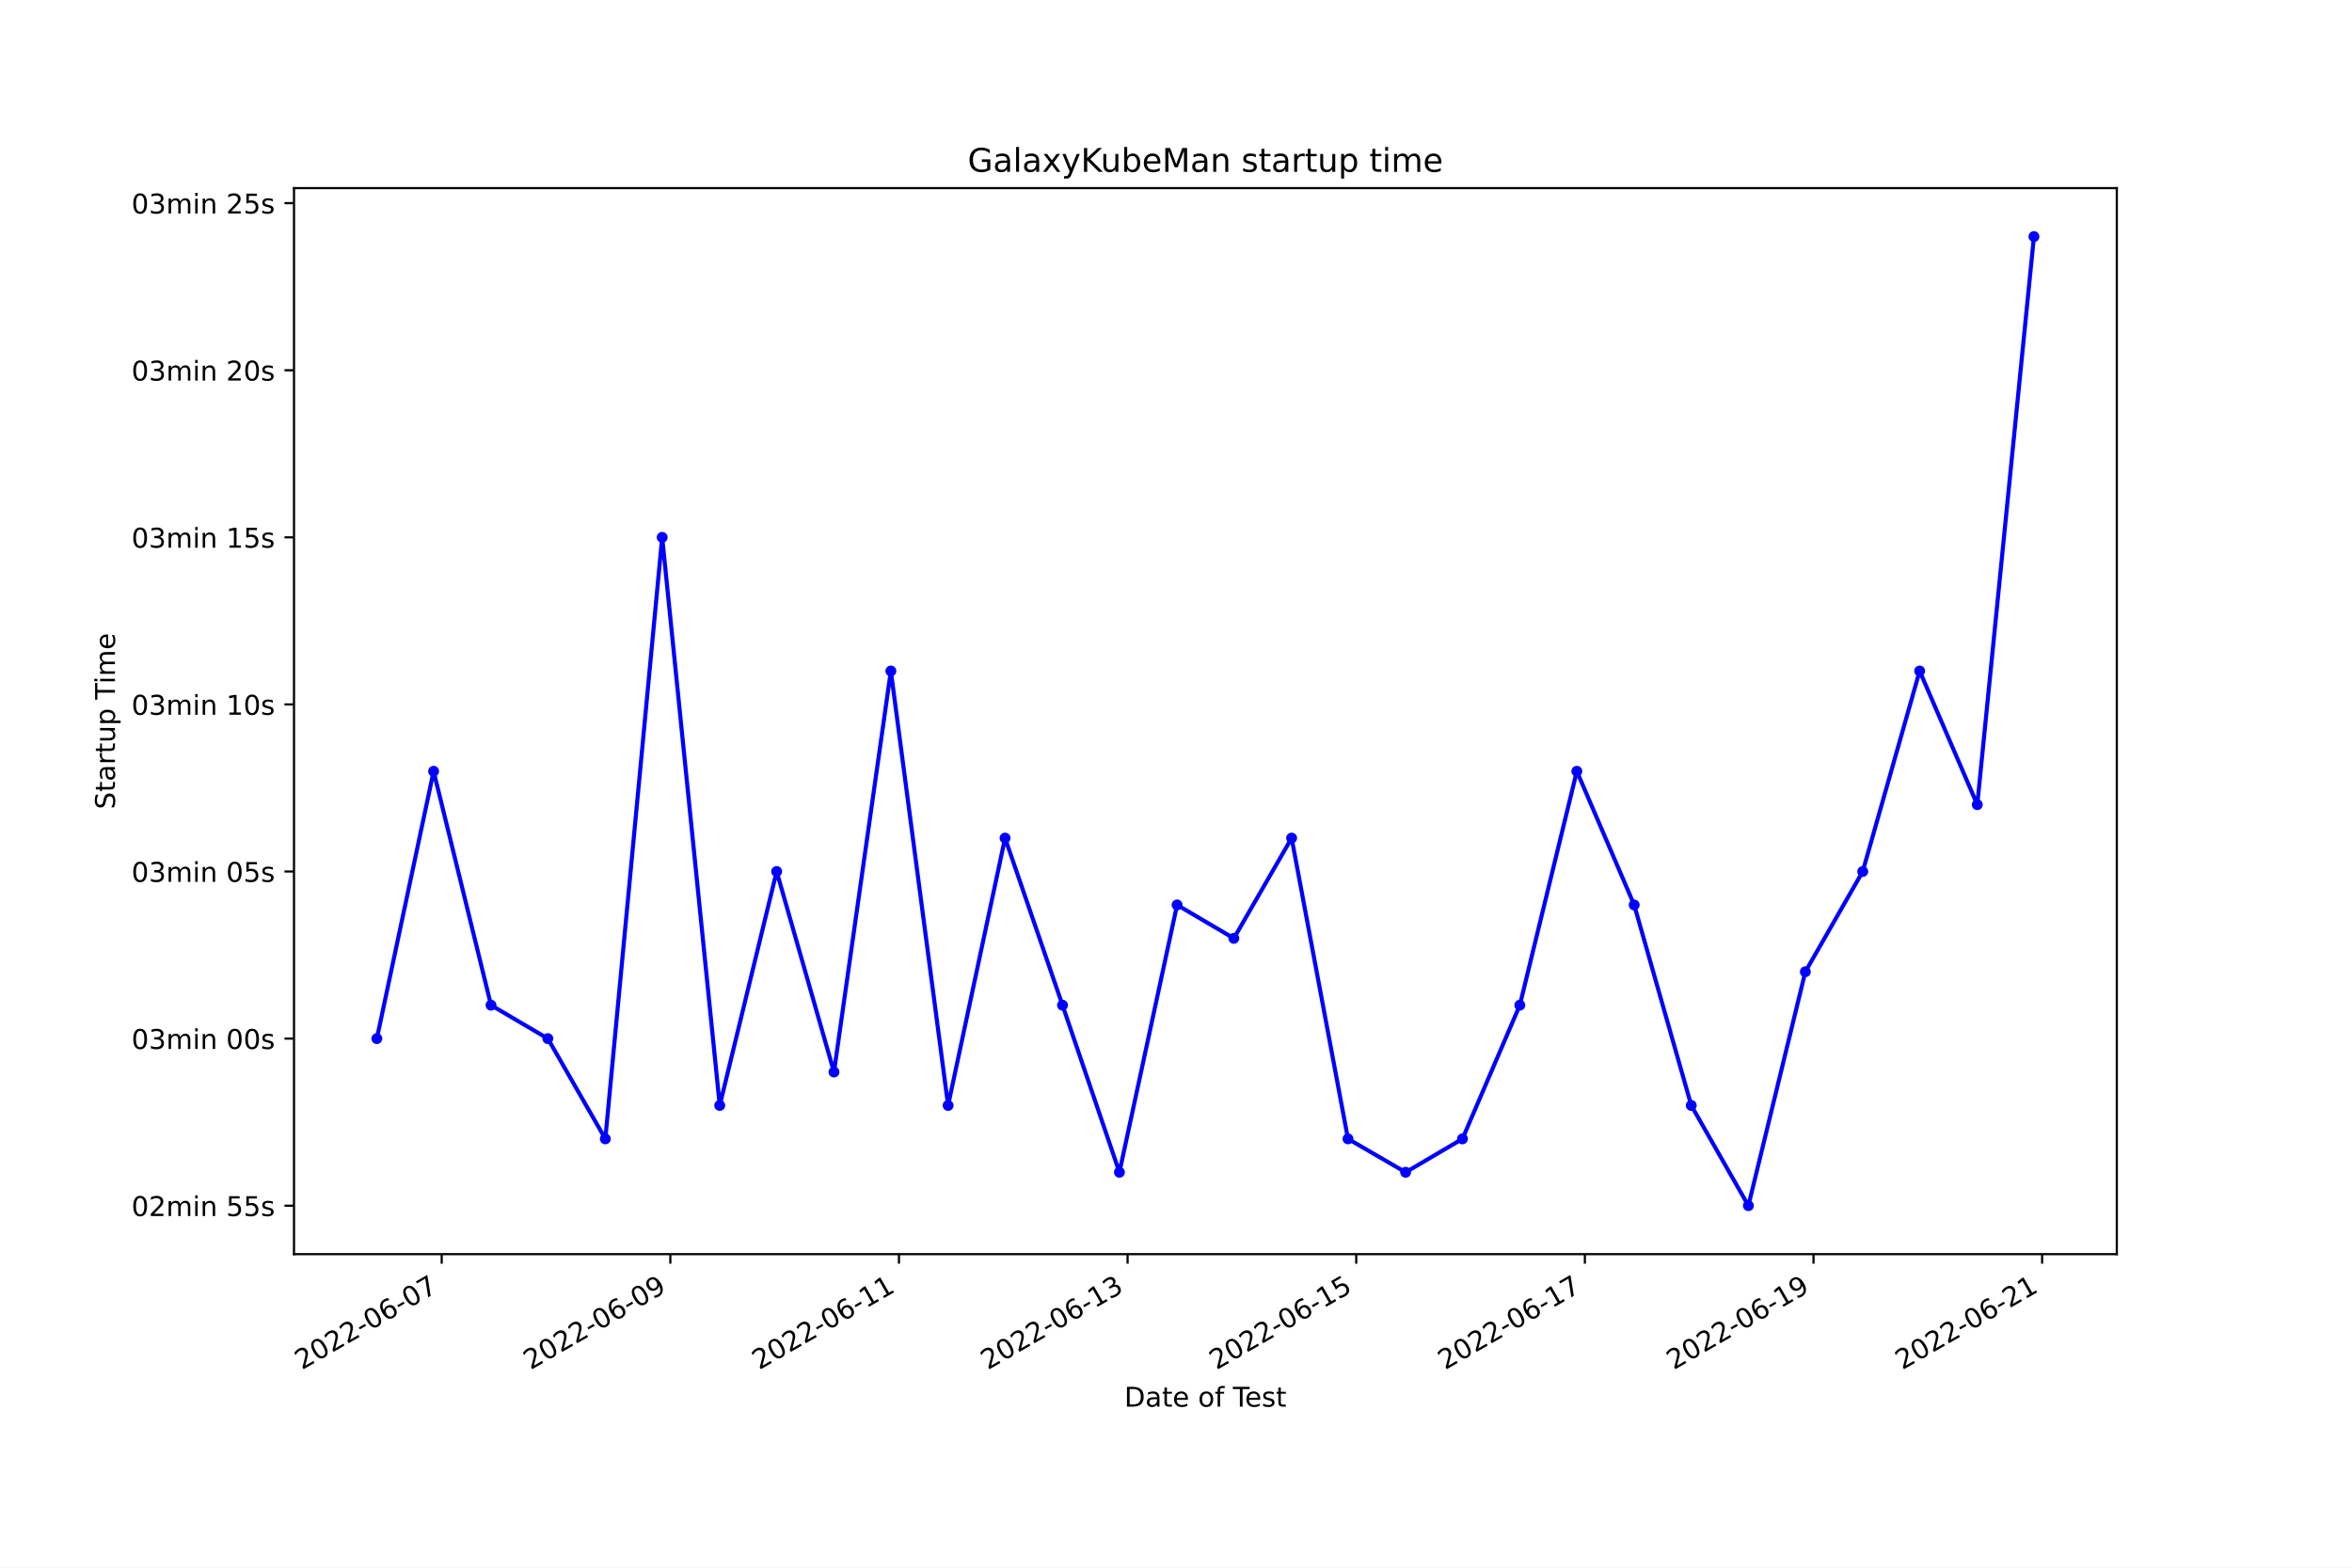
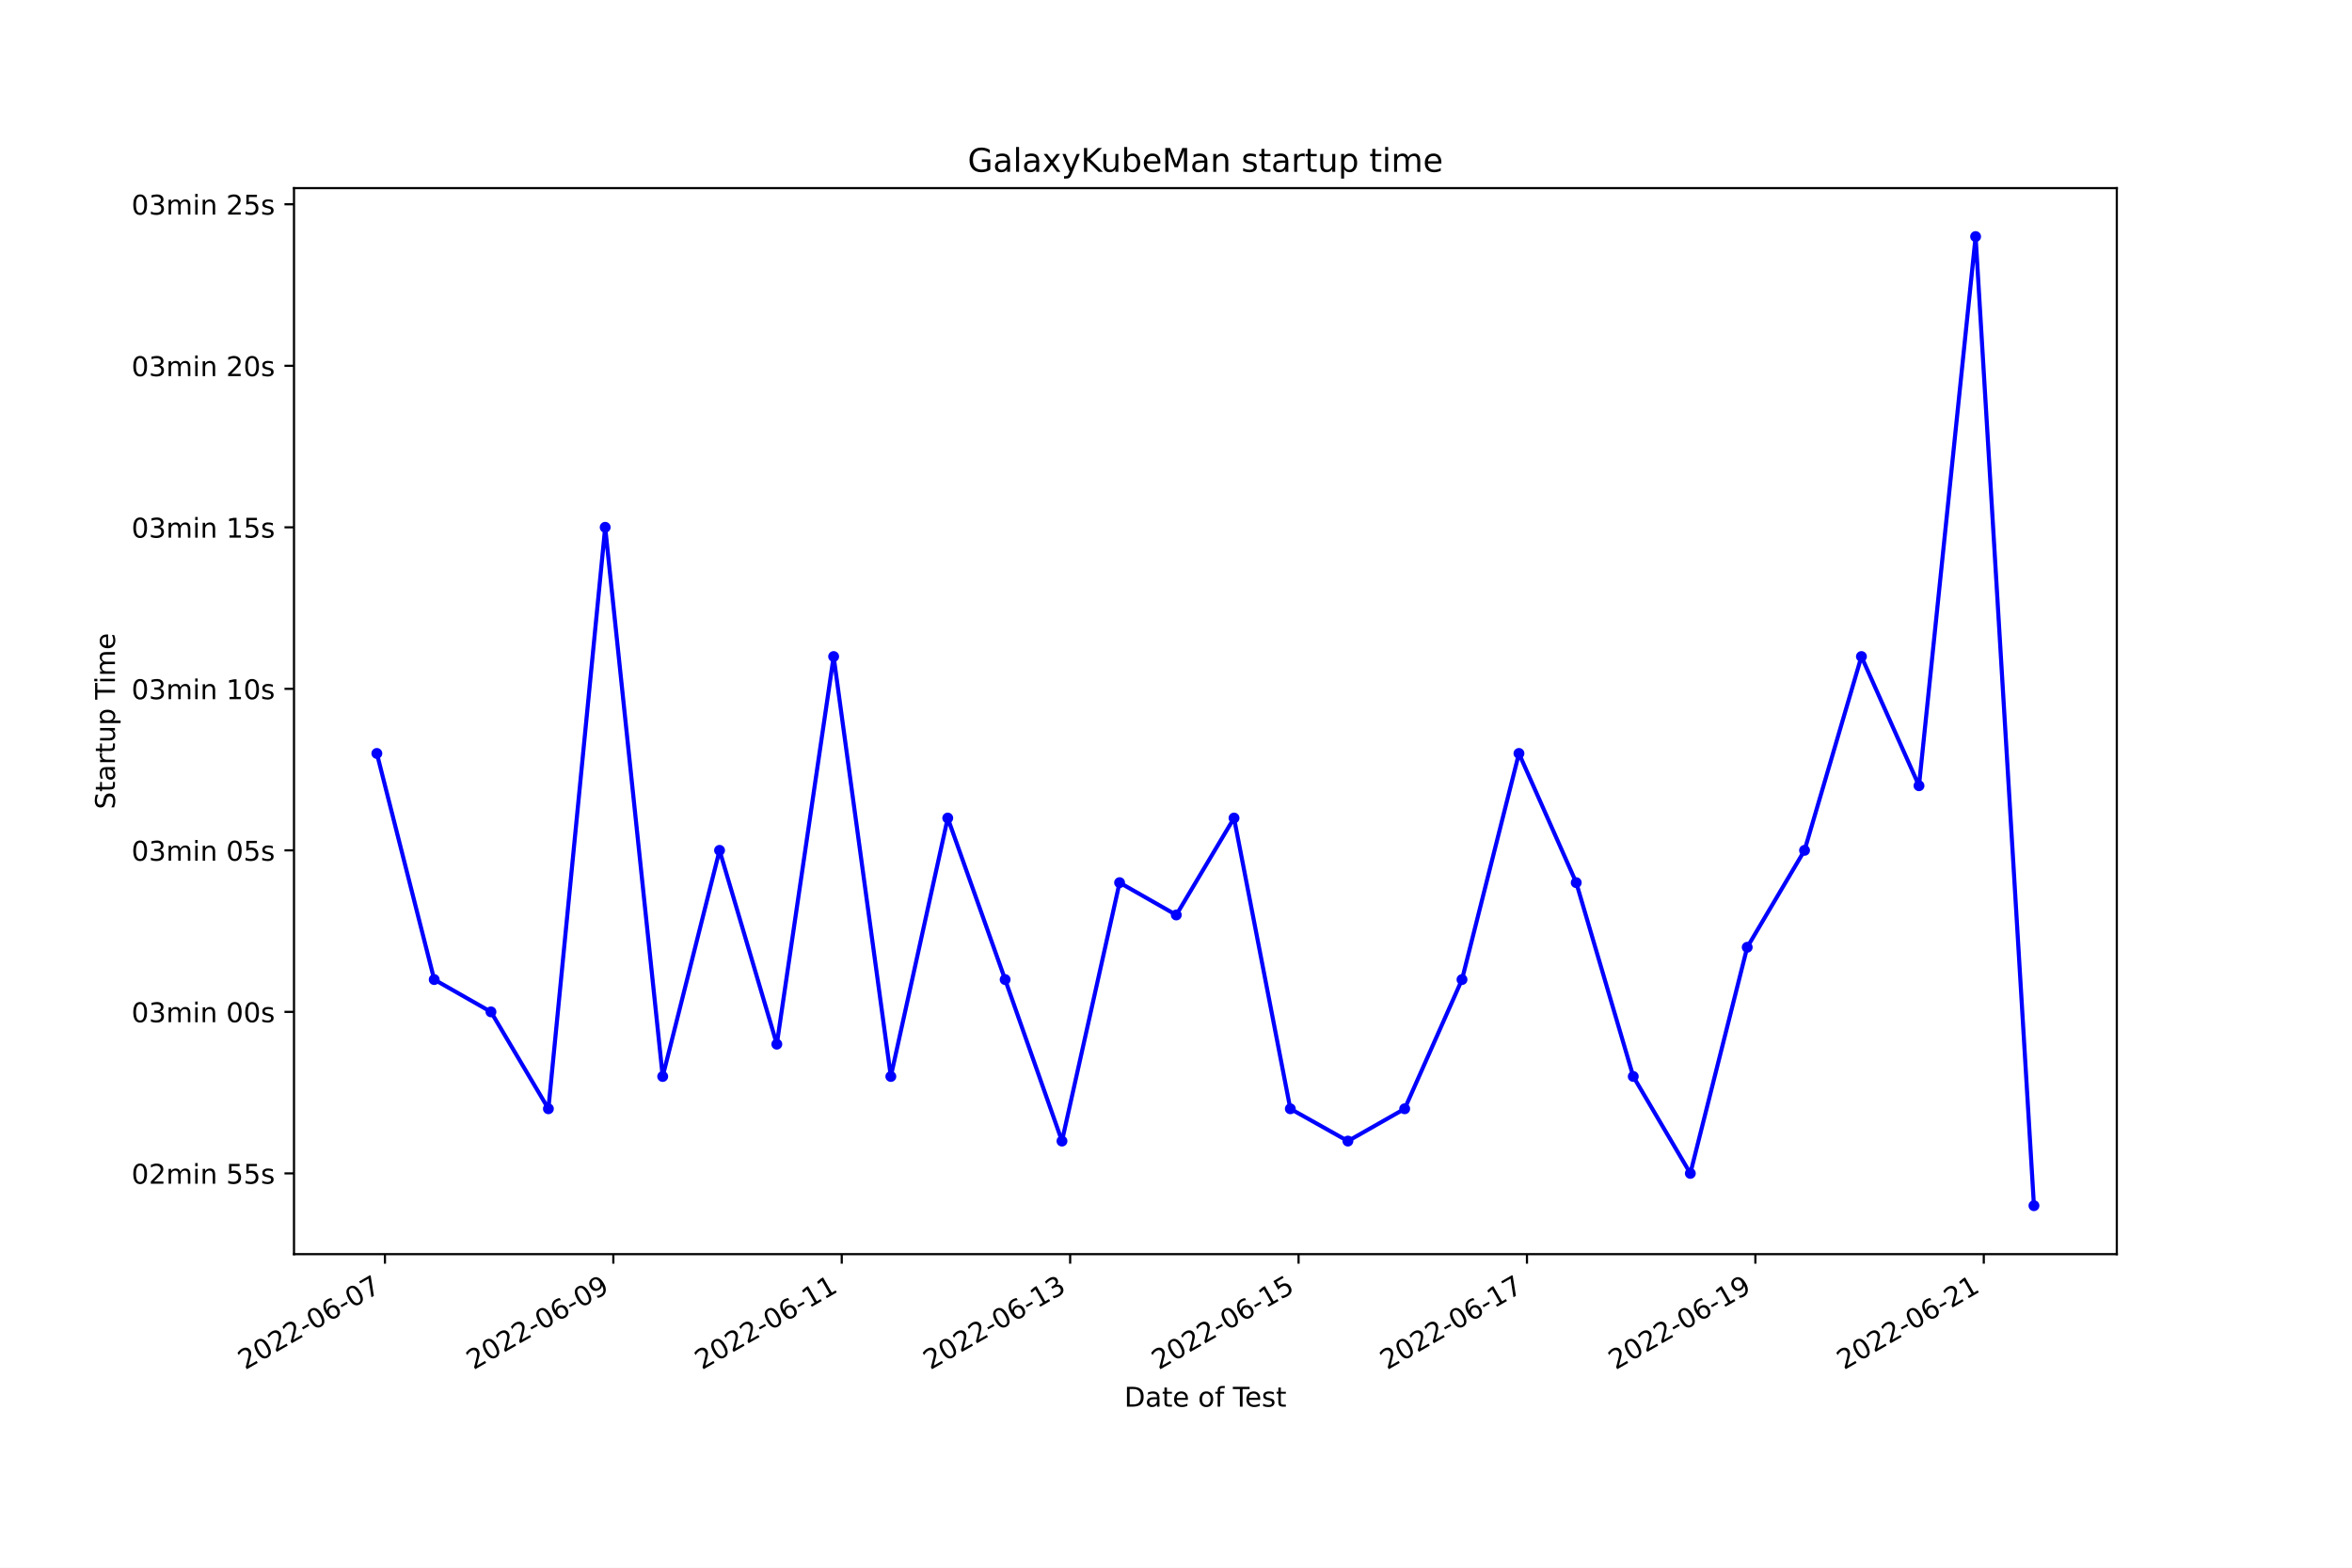
<svg xmlns="http://www.w3.org/2000/svg" xmlns:xlink="http://www.w3.org/1999/xlink" width="864pt" height="576pt" viewBox="0 0 864 576" version="1.1">
  <defs>
    <style type="text/css">*{stroke-linejoin: round; stroke-linecap: butt}</style>
  </defs>
  <g id="figure_1">
    <g id="patch_1">
      <path d="M 0 576  L 864 576  L 864 0  L 0 0  z " style="fill: #ffffff" />
    </g>
    <g id="axes_1">
      <g id="patch_2">
        <path d="M 108 460.8  L 777.6 460.8  L 777.6 69.12  L 108 69.12  z " style="fill: #ffffff" />
      </g>
      <g id="matplotlib.axis_1">
        <g id="xtick_1">
          <g id="line2d_1">
            <defs>
-               <path id="m31eec93321" d="M 0 0  L 0 3.5  " style="stroke: #000000; stroke-width: 0.8" />
+               <path id="m524214cf25" d="M 0 0  L 0 3.5  " style="stroke: #000000; stroke-width: 0.8" />
            </defs>
            <g>
-               <use xlink:href="#m31eec93321" x="162.258" y="460.8" style="stroke: #000000; stroke-width: 0.8" />
+               <use xlink:href="#m524214cf25" x="141.404" y="460.8" style="stroke: #000000; stroke-width: 0.8" />
            </g>
          </g>
          <g id="text_1">
-             <g transform="translate(110.8881 503.4383)rotate(-30)scale(0.1 -0.1)">
+             <g transform="translate(90.03417 503.4383)rotate(-30)scale(0.1 -0.1)">
              <defs>
                <path id="DejaVuSans-32" d="M 1228 531  L 3431 531  L 3431 0  L 469 0  L 469 531  Q 828 903 1448 1529  Q 2069 2156 2228 2338  Q 2531 2678 2651 2914  Q 2772 3150 2772 3378  Q 2772 3750 2511 3984  Q 2250 4219 1831 4219  Q 1534 4219 1204 4116  Q 875 4013 500 3803  L 500 4441  Q 881 4594 1212 4672  Q 1544 4750 1819 4750  Q 2544 4750 2975 4387  Q 3406 4025 3406 3419  Q 3406 3131 3298 2873  Q 3191 2616 2906 2266  Q 2828 2175 2409 1742  Q 1991 1309 1228 531  z " transform="scale(0.015625)" />
                <path id="DejaVuSans-30" d="M 2034 4250  Q 1547 4250 1301 3770  Q 1056 3291 1056 2328  Q 1056 1369 1301 889  Q 1547 409 2034 409  Q 2525 409 2770 889  Q 3016 1369 3016 2328  Q 3016 3291 2770 3770  Q 2525 4250 2034 4250  z M 2034 4750  Q 2819 4750 3233 4129  Q 3647 3509 3647 2328  Q 3647 1150 3233 529  Q 2819 -91 2034 -91  Q 1250 -91 836 529  Q 422 1150 422 2328  Q 422 3509 836 4129  Q 1250 4750 2034 4750  z " transform="scale(0.015625)" />
                <path id="DejaVuSans-2d" d="M 313 2009  L 1997 2009  L 1997 1497  L 313 1497  L 313 2009  z " transform="scale(0.015625)" />
                <path id="DejaVuSans-36" d="M 2113 2584  Q 1688 2584 1439 2293  Q 1191 2003 1191 1497  Q 1191 994 1439 701  Q 1688 409 2113 409  Q 2538 409 2786 701  Q 3034 994 3034 1497  Q 3034 2003 2786 2293  Q 2538 2584 2113 2584  z M 3366 4563  L 3366 3988  Q 3128 4100 2886 4159  Q 2644 4219 2406 4219  Q 1781 4219 1451 3797  Q 1122 3375 1075 2522  Q 1259 2794 1537 2939  Q 1816 3084 2150 3084  Q 2853 3084 3261 2657  Q 3669 2231 3669 1497  Q 3669 778 3244 343  Q 2819 -91 2113 -91  Q 1303 -91 875 529  Q 447 1150 447 2328  Q 447 3434 972 4092  Q 1497 4750 2381 4750  Q 2619 4750 2861 4703  Q 3103 4656 3366 4563  z " transform="scale(0.015625)" />
                <path id="DejaVuSans-37" d="M 525 4666  L 3525 4666  L 3525 4397  L 1831 0  L 1172 0  L 2766 4134  L 525 4134  L 525 4666  z " transform="scale(0.015625)" />
              </defs>
              <use xlink:href="#DejaVuSans-32" />
              <use xlink:href="#DejaVuSans-30" x="63.623" />
              <use xlink:href="#DejaVuSans-32" x="127.246" />
              <use xlink:href="#DejaVuSans-32" x="190.869" />
              <use xlink:href="#DejaVuSans-2d" x="254.492" />
              <use xlink:href="#DejaVuSans-30" x="290.576" />
              <use xlink:href="#DejaVuSans-36" x="354.199" />
              <use xlink:href="#DejaVuSans-2d" x="417.822" />
              <use xlink:href="#DejaVuSans-30" x="453.906" />
              <use xlink:href="#DejaVuSans-37" x="517.529" />
            </g>
          </g>
        </g>
        <g id="xtick_2">
          <g id="line2d_2">
            <g>
-               <use xlink:href="#m31eec93321" x="246.245" y="460.8" style="stroke: #000000; stroke-width: 0.8" />
+               <use xlink:href="#m524214cf25" x="225.308" y="460.8" style="stroke: #000000; stroke-width: 0.8" />
            </g>
          </g>
          <g id="text_2">
-             <g transform="translate(194.8755 503.4383)rotate(-30)scale(0.1 -0.1)">
+             <g transform="translate(173.9389 503.4383)rotate(-30)scale(0.1 -0.1)">
              <defs>
                <path id="DejaVuSans-39" d="M 703 97  L 703 672  Q 941 559 1184 500  Q 1428 441 1663 441  Q 2288 441 2617 861  Q 2947 1281 2994 2138  Q 2813 1869 2534 1725  Q 2256 1581 1919 1581  Q 1219 1581 811 2004  Q 403 2428 403 3163  Q 403 3881 828 4315  Q 1253 4750 1959 4750  Q 2769 4750 3195 4129  Q 3622 3509 3622 2328  Q 3622 1225 3098 567  Q 2575 -91 1691 -91  Q 1453 -91 1209 -44  Q 966 3 703 97  z M 1959 2075  Q 2384 2075 2632 2365  Q 2881 2656 2881 3163  Q 2881 3666 2632 3958  Q 2384 4250 1959 4250  Q 1534 4250 1286 3958  Q 1038 3666 1038 3163  Q 1038 2656 1286 2365  Q 1534 2075 1959 2075  z " transform="scale(0.015625)" />
              </defs>
              <use xlink:href="#DejaVuSans-32" />
              <use xlink:href="#DejaVuSans-30" x="63.623" />
              <use xlink:href="#DejaVuSans-32" x="127.246" />
              <use xlink:href="#DejaVuSans-32" x="190.869" />
              <use xlink:href="#DejaVuSans-2d" x="254.492" />
              <use xlink:href="#DejaVuSans-30" x="290.576" />
              <use xlink:href="#DejaVuSans-36" x="354.199" />
              <use xlink:href="#DejaVuSans-2d" x="417.822" />
              <use xlink:href="#DejaVuSans-30" x="453.906" />
              <use xlink:href="#DejaVuSans-39" x="517.529" />
            </g>
          </g>
        </g>
        <g id="xtick_3">
          <g id="line2d_3">
            <g>
-               <use xlink:href="#m31eec93321" x="330.232" y="460.8" style="stroke: #000000; stroke-width: 0.8" />
+               <use xlink:href="#m524214cf25" x="309.213" y="460.8" style="stroke: #000000; stroke-width: 0.8" />
            </g>
          </g>
          <g id="text_3">
-             <g transform="translate(278.8629 503.4383)rotate(-30)scale(0.1 -0.1)">
+             <g transform="translate(257.8436 503.4383)rotate(-30)scale(0.1 -0.1)">
              <defs>
                <path id="DejaVuSans-31" d="M 794 531  L 1825 531  L 1825 4091  L 703 3866  L 703 4441  L 1819 4666  L 2450 4666  L 2450 531  L 3481 531  L 3481 0  L 794 0  L 794 531  z " transform="scale(0.015625)" />
              </defs>
              <use xlink:href="#DejaVuSans-32" />
              <use xlink:href="#DejaVuSans-30" x="63.623" />
              <use xlink:href="#DejaVuSans-32" x="127.246" />
              <use xlink:href="#DejaVuSans-32" x="190.869" />
              <use xlink:href="#DejaVuSans-2d" x="254.492" />
              <use xlink:href="#DejaVuSans-30" x="290.576" />
              <use xlink:href="#DejaVuSans-36" x="354.199" />
              <use xlink:href="#DejaVuSans-2d" x="417.822" />
              <use xlink:href="#DejaVuSans-31" x="453.906" />
              <use xlink:href="#DejaVuSans-31" x="517.529" />
            </g>
          </g>
        </g>
        <g id="xtick_4">
          <g id="line2d_4">
            <g>
-               <use xlink:href="#m31eec93321" x="414.22" y="460.8" style="stroke: #000000; stroke-width: 0.8" />
+               <use xlink:href="#m524214cf25" x="393.118" y="460.8" style="stroke: #000000; stroke-width: 0.8" />
            </g>
          </g>
          <g id="text_4">
-             <g transform="translate(362.8503 503.4383)rotate(-30)scale(0.1 -0.1)">
+             <g transform="translate(341.7483 503.4383)rotate(-30)scale(0.1 -0.1)">
              <defs>
                <path id="DejaVuSans-33" d="M 2597 2516  Q 3050 2419 3304 2112  Q 3559 1806 3559 1356  Q 3559 666 3084 287  Q 2609 -91 1734 -91  Q 1441 -91 1130 -33  Q 819 25 488 141  L 488 750  Q 750 597 1062 519  Q 1375 441 1716 441  Q 2309 441 2620 675  Q 2931 909 2931 1356  Q 2931 1769 2642 2001  Q 2353 2234 1838 2234  L 1294 2234  L 1294 2753  L 1863 2753  Q 2328 2753 2575 2939  Q 2822 3125 2822 3475  Q 2822 3834 2567 4026  Q 2313 4219 1838 4219  Q 1578 4219 1281 4162  Q 984 4106 628 3988  L 628 4550  Q 988 4650 1302 4700  Q 1616 4750 1894 4750  Q 2613 4750 3031 4423  Q 3450 4097 3450 3541  Q 3450 3153 3228 2886  Q 3006 2619 2597 2516  z " transform="scale(0.015625)" />
              </defs>
              <use xlink:href="#DejaVuSans-32" />
              <use xlink:href="#DejaVuSans-30" x="63.623" />
              <use xlink:href="#DejaVuSans-32" x="127.246" />
              <use xlink:href="#DejaVuSans-32" x="190.869" />
              <use xlink:href="#DejaVuSans-2d" x="254.492" />
              <use xlink:href="#DejaVuSans-30" x="290.576" />
              <use xlink:href="#DejaVuSans-36" x="354.199" />
              <use xlink:href="#DejaVuSans-2d" x="417.822" />
              <use xlink:href="#DejaVuSans-31" x="453.906" />
              <use xlink:href="#DejaVuSans-33" x="517.529" />
            </g>
          </g>
        </g>
        <g id="xtick_5">
          <g id="line2d_5">
            <g>
-               <use xlink:href="#m31eec93321" x="498.207" y="460.8" style="stroke: #000000; stroke-width: 0.8" />
+               <use xlink:href="#m524214cf25" x="477.022" y="460.8" style="stroke: #000000; stroke-width: 0.8" />
            </g>
          </g>
          <g id="text_5">
-             <g transform="translate(446.8377 503.4383)rotate(-30)scale(0.1 -0.1)">
+             <g transform="translate(425.653 503.4383)rotate(-30)scale(0.1 -0.1)">
              <defs>
                <path id="DejaVuSans-35" d="M 691 4666  L 3169 4666  L 3169 4134  L 1269 4134  L 1269 2991  Q 1406 3038 1543 3061  Q 1681 3084 1819 3084  Q 2600 3084 3056 2656  Q 3513 2228 3513 1497  Q 3513 744 3044 326  Q 2575 -91 1722 -91  Q 1428 -91 1123 -41  Q 819 9 494 109  L 494 744  Q 775 591 1075 516  Q 1375 441 1709 441  Q 2250 441 2565 725  Q 2881 1009 2881 1497  Q 2881 1984 2565 2268  Q 2250 2553 1709 2553  Q 1456 2553 1204 2497  Q 953 2441 691 2322  L 691 4666  z " transform="scale(0.015625)" />
              </defs>
              <use xlink:href="#DejaVuSans-32" />
              <use xlink:href="#DejaVuSans-30" x="63.623" />
              <use xlink:href="#DejaVuSans-32" x="127.246" />
              <use xlink:href="#DejaVuSans-32" x="190.869" />
              <use xlink:href="#DejaVuSans-2d" x="254.492" />
              <use xlink:href="#DejaVuSans-30" x="290.576" />
              <use xlink:href="#DejaVuSans-36" x="354.199" />
              <use xlink:href="#DejaVuSans-2d" x="417.822" />
              <use xlink:href="#DejaVuSans-31" x="453.906" />
              <use xlink:href="#DejaVuSans-35" x="517.529" />
            </g>
          </g>
        </g>
        <g id="xtick_6">
          <g id="line2d_6">
            <g>
-               <use xlink:href="#m31eec93321" x="582.195" y="460.8" style="stroke: #000000; stroke-width: 0.8" />
+               <use xlink:href="#m524214cf25" x="560.927" y="460.8" style="stroke: #000000; stroke-width: 0.8" />
            </g>
          </g>
          <g id="text_6">
-             <g transform="translate(530.8251 503.4383)rotate(-30)scale(0.1 -0.1)">
+             <g transform="translate(509.5578 503.4383)rotate(-30)scale(0.1 -0.1)">
              <use xlink:href="#DejaVuSans-32" />
              <use xlink:href="#DejaVuSans-30" x="63.623" />
              <use xlink:href="#DejaVuSans-32" x="127.246" />
              <use xlink:href="#DejaVuSans-32" x="190.869" />
              <use xlink:href="#DejaVuSans-2d" x="254.492" />
              <use xlink:href="#DejaVuSans-30" x="290.576" />
              <use xlink:href="#DejaVuSans-36" x="354.199" />
              <use xlink:href="#DejaVuSans-2d" x="417.822" />
              <use xlink:href="#DejaVuSans-31" x="453.906" />
              <use xlink:href="#DejaVuSans-37" x="517.529" />
            </g>
          </g>
        </g>
        <g id="xtick_7">
          <g id="line2d_7">
            <g>
-               <use xlink:href="#m31eec93321" x="666.182" y="460.8" style="stroke: #000000; stroke-width: 0.8" />
+               <use xlink:href="#m524214cf25" x="644.832" y="460.8" style="stroke: #000000; stroke-width: 0.8" />
            </g>
          </g>
          <g id="text_7">
-             <g transform="translate(614.8125 503.4383)rotate(-30)scale(0.1 -0.1)">
+             <g transform="translate(593.4625 503.4383)rotate(-30)scale(0.1 -0.1)">
              <use xlink:href="#DejaVuSans-32" />
              <use xlink:href="#DejaVuSans-30" x="63.623" />
              <use xlink:href="#DejaVuSans-32" x="127.246" />
              <use xlink:href="#DejaVuSans-32" x="190.869" />
              <use xlink:href="#DejaVuSans-2d" x="254.492" />
              <use xlink:href="#DejaVuSans-30" x="290.576" />
              <use xlink:href="#DejaVuSans-36" x="354.199" />
              <use xlink:href="#DejaVuSans-2d" x="417.822" />
              <use xlink:href="#DejaVuSans-31" x="453.906" />
              <use xlink:href="#DejaVuSans-39" x="517.529" />
            </g>
          </g>
        </g>
        <g id="xtick_8">
          <g id="line2d_8">
            <g>
-               <use xlink:href="#m31eec93321" x="750.169" y="460.8" style="stroke: #000000; stroke-width: 0.8" />
+               <use xlink:href="#m524214cf25" x="728.737" y="460.8" style="stroke: #000000; stroke-width: 0.8" />
            </g>
          </g>
          <g id="text_8">
-             <g transform="translate(698.7998 503.4383)rotate(-30)scale(0.1 -0.1)">
+             <g transform="translate(677.3672 503.4383)rotate(-30)scale(0.1 -0.1)">
              <use xlink:href="#DejaVuSans-32" />
              <use xlink:href="#DejaVuSans-30" x="63.623" />
              <use xlink:href="#DejaVuSans-32" x="127.246" />
              <use xlink:href="#DejaVuSans-32" x="190.869" />
              <use xlink:href="#DejaVuSans-2d" x="254.492" />
              <use xlink:href="#DejaVuSans-30" x="290.576" />
              <use xlink:href="#DejaVuSans-36" x="354.199" />
              <use xlink:href="#DejaVuSans-2d" x="417.822" />
              <use xlink:href="#DejaVuSans-32" x="453.906" />
              <use xlink:href="#DejaVuSans-31" x="517.529" />
            </g>
          </g>
        </g>
        <g id="text_9">
          <g transform="translate(413.0063 516.8378)scale(0.1 -0.1)">
            <defs>
              <path id="DejaVuSans-44" d="M 1259 4147  L 1259 519  L 2022 519  Q 2988 519 3436 956  Q 3884 1394 3884 2338  Q 3884 3275 3436 3711  Q 2988 4147 2022 4147  L 1259 4147  z M 628 4666  L 1925 4666  Q 3281 4666 3915 4102  Q 4550 3538 4550 2338  Q 4550 1131 3912 565  Q 3275 0 1925 0  L 628 0  L 628 4666  z " transform="scale(0.015625)" />
              <path id="DejaVuSans-61" d="M 2194 1759  Q 1497 1759 1228 1600  Q 959 1441 959 1056  Q 959 750 1161 570  Q 1363 391 1709 391  Q 2188 391 2477 730  Q 2766 1069 2766 1631  L 2766 1759  L 2194 1759  z M 3341 1997  L 3341 0  L 2766 0  L 2766 531  Q 2569 213 2275 61  Q 1981 -91 1556 -91  Q 1019 -91 701 211  Q 384 513 384 1019  Q 384 1609 779 1909  Q 1175 2209 1959 2209  L 2766 2209  L 2766 2266  Q 2766 2663 2505 2880  Q 2244 3097 1772 3097  Q 1472 3097 1187 3025  Q 903 2953 641 2809  L 641 3341  Q 956 3463 1253 3523  Q 1550 3584 1831 3584  Q 2591 3584 2966 3190  Q 3341 2797 3341 1997  z " transform="scale(0.015625)" />
              <path id="DejaVuSans-74" d="M 1172 4494  L 1172 3500  L 2356 3500  L 2356 3053  L 1172 3053  L 1172 1153  Q 1172 725 1289 603  Q 1406 481 1766 481  L 2356 481  L 2356 0  L 1766 0  Q 1100 0 847 248  Q 594 497 594 1153  L 594 3053  L 172 3053  L 172 3500  L 594 3500  L 594 4494  L 1172 4494  z " transform="scale(0.015625)" />
              <path id="DejaVuSans-65" d="M 3597 1894  L 3597 1613  L 953 1613  Q 991 1019 1311 708  Q 1631 397 2203 397  Q 2534 397 2845 478  Q 3156 559 3463 722  L 3463 178  Q 3153 47 2828 -22  Q 2503 -91 2169 -91  Q 1331 -91 842 396  Q 353 884 353 1716  Q 353 2575 817 3079  Q 1281 3584 2069 3584  Q 2775 3584 3186 3129  Q 3597 2675 3597 1894  z M 3022 2063  Q 3016 2534 2758 2815  Q 2500 3097 2075 3097  Q 1594 3097 1305 2825  Q 1016 2553 972 2059  L 3022 2063  z " transform="scale(0.015625)" />
              <path id="DejaVuSans-20" transform="scale(0.015625)" />
              <path id="DejaVuSans-6f" d="M 1959 3097  Q 1497 3097 1228 2736  Q 959 2375 959 1747  Q 959 1119 1226 758  Q 1494 397 1959 397  Q 2419 397 2687 759  Q 2956 1122 2956 1747  Q 2956 2369 2687 2733  Q 2419 3097 1959 3097  z M 1959 3584  Q 2709 3584 3137 3096  Q 3566 2609 3566 1747  Q 3566 888 3137 398  Q 2709 -91 1959 -91  Q 1206 -91 779 398  Q 353 888 353 1747  Q 353 2609 779 3096  Q 1206 3584 1959 3584  z " transform="scale(0.015625)" />
              <path id="DejaVuSans-66" d="M 2375 4863  L 2375 4384  L 1825 4384  Q 1516 4384 1395 4259  Q 1275 4134 1275 3809  L 1275 3500  L 2222 3500  L 2222 3053  L 1275 3053  L 1275 0  L 697 0  L 697 3053  L 147 3053  L 147 3500  L 697 3500  L 697 3744  Q 697 4328 969 4595  Q 1241 4863 1831 4863  L 2375 4863  z " transform="scale(0.015625)" />
              <path id="DejaVuSans-54" d="M -19 4666  L 3928 4666  L 3928 4134  L 2272 4134  L 2272 0  L 1638 0  L 1638 4134  L -19 4134  L -19 4666  z " transform="scale(0.015625)" />
              <path id="DejaVuSans-73" d="M 2834 3397  L 2834 2853  Q 2591 2978 2328 3040  Q 2066 3103 1784 3103  Q 1356 3103 1142 2972  Q 928 2841 928 2578  Q 928 2378 1081 2264  Q 1234 2150 1697 2047  L 1894 2003  Q 2506 1872 2764 1633  Q 3022 1394 3022 966  Q 3022 478 2636 193  Q 2250 -91 1575 -91  Q 1294 -91 989 -36  Q 684 19 347 128  L 347 722  Q 666 556 975 473  Q 1284 391 1588 391  Q 1994 391 2212 530  Q 2431 669 2431 922  Q 2431 1156 2273 1281  Q 2116 1406 1581 1522  L 1381 1569  Q 847 1681 609 1914  Q 372 2147 372 2553  Q 372 3047 722 3315  Q 1072 3584 1716 3584  Q 2034 3584 2315 3537  Q 2597 3491 2834 3397  z " transform="scale(0.015625)" />
            </defs>
            <use xlink:href="#DejaVuSans-44" />
            <use xlink:href="#DejaVuSans-61" x="77.002" />
            <use xlink:href="#DejaVuSans-74" x="138.281" />
            <use xlink:href="#DejaVuSans-65" x="177.49" />
            <use xlink:href="#DejaVuSans-20" x="239.014" />
            <use xlink:href="#DejaVuSans-6f" x="270.801" />
            <use xlink:href="#DejaVuSans-66" x="331.982" />
            <use xlink:href="#DejaVuSans-20" x="367.188" />
            <use xlink:href="#DejaVuSans-54" x="398.975" />
            <use xlink:href="#DejaVuSans-65" x="443.059" />
            <use xlink:href="#DejaVuSans-73" x="504.582" />
            <use xlink:href="#DejaVuSans-74" x="556.682" />
          </g>
        </g>
      </g>
      <g id="matplotlib.axis_2">
        <g id="ytick_1">
          <g id="line2d_9">
            <defs>
-               <path id="m5a06863648" d="M 0 0  L -3.5 0  " style="stroke: #000000; stroke-width: 0.8" />
+               <path id="ma34b11b3f9" d="M 0 0  L -3.5 0  " style="stroke: #000000; stroke-width: 0.8" />
            </defs>
            <g>
-               <use xlink:href="#m5a06863648" x="108" y="442.996" style="stroke: #000000; stroke-width: 0.8" />
+               <use xlink:href="#ma34b11b3f9" x="108" y="431.127" style="stroke: #000000; stroke-width: 0.8" />
            </g>
          </g>
          <g id="text_10">
-             <g transform="translate(48.30625 446.7956)scale(0.1 -0.1)">
+             <g transform="translate(48.30625 434.9265)scale(0.1 -0.1)">
              <defs>
                <path id="DejaVuSans-6d" d="M 3328 2828  Q 3544 3216 3844 3400  Q 4144 3584 4550 3584  Q 5097 3584 5394 3201  Q 5691 2819 5691 2113  L 5691 0  L 5113 0  L 5113 2094  Q 5113 2597 4934 2840  Q 4756 3084 4391 3084  Q 3944 3084 3684 2787  Q 3425 2491 3425 1978  L 3425 0  L 2847 0  L 2847 2094  Q 2847 2600 2669 2842  Q 2491 3084 2119 3084  Q 1678 3084 1418 2786  Q 1159 2488 1159 1978  L 1159 0  L 581 0  L 581 3500  L 1159 3500  L 1159 2956  Q 1356 3278 1631 3431  Q 1906 3584 2284 3584  Q 2666 3584 2933 3390  Q 3200 3197 3328 2828  z " transform="scale(0.015625)" />
                <path id="DejaVuSans-69" d="M 603 3500  L 1178 3500  L 1178 0  L 603 0  L 603 3500  z M 603 4863  L 1178 4863  L 1178 4134  L 603 4134  L 603 4863  z " transform="scale(0.015625)" />
                <path id="DejaVuSans-6e" d="M 3513 2113  L 3513 0  L 2938 0  L 2938 2094  Q 2938 2591 2744 2837  Q 2550 3084 2163 3084  Q 1697 3084 1428 2787  Q 1159 2491 1159 1978  L 1159 0  L 581 0  L 581 3500  L 1159 3500  L 1159 2956  Q 1366 3272 1645 3428  Q 1925 3584 2291 3584  Q 2894 3584 3203 3211  Q 3513 2838 3513 2113  z " transform="scale(0.015625)" />
              </defs>
              <use xlink:href="#DejaVuSans-30" />
              <use xlink:href="#DejaVuSans-32" x="63.623" />
              <use xlink:href="#DejaVuSans-6d" x="127.246" />
              <use xlink:href="#DejaVuSans-69" x="224.658" />
              <use xlink:href="#DejaVuSans-6e" x="252.441" />
              <use xlink:href="#DejaVuSans-20" x="315.82" />
              <use xlink:href="#DejaVuSans-35" x="347.607" />
              <use xlink:href="#DejaVuSans-35" x="411.23" />
              <use xlink:href="#DejaVuSans-73" x="474.854" />
            </g>
          </g>
        </g>
        <g id="ytick_2">
          <g id="line2d_10">
            <g>
-               <use xlink:href="#m5a06863648" x="108" y="381.605" style="stroke: #000000; stroke-width: 0.8" />
+               <use xlink:href="#ma34b11b3f9" x="108" y="371.782" style="stroke: #000000; stroke-width: 0.8" />
            </g>
          </g>
          <g id="text_11">
-             <g transform="translate(48.30625 385.4037)scale(0.1 -0.1)">
+             <g transform="translate(48.30625 375.581)scale(0.1 -0.1)">
              <use xlink:href="#DejaVuSans-30" />
              <use xlink:href="#DejaVuSans-33" x="63.623" />
              <use xlink:href="#DejaVuSans-6d" x="127.246" />
              <use xlink:href="#DejaVuSans-69" x="224.658" />
              <use xlink:href="#DejaVuSans-6e" x="252.441" />
              <use xlink:href="#DejaVuSans-20" x="315.82" />
              <use xlink:href="#DejaVuSans-30" x="347.607" />
              <use xlink:href="#DejaVuSans-30" x="411.23" />
              <use xlink:href="#DejaVuSans-73" x="474.854" />
            </g>
          </g>
        </g>
        <g id="ytick_3">
          <g id="line2d_11">
            <g>
-               <use xlink:href="#m5a06863648" x="108" y="320.213" style="stroke: #000000; stroke-width: 0.8" />
+               <use xlink:href="#ma34b11b3f9" x="108" y="312.436" style="stroke: #000000; stroke-width: 0.8" />
            </g>
          </g>
          <g id="text_12">
-             <g transform="translate(48.30625 324.0119)scale(0.1 -0.1)">
+             <g transform="translate(48.30625 316.2356)scale(0.1 -0.1)">
              <use xlink:href="#DejaVuSans-30" />
              <use xlink:href="#DejaVuSans-33" x="63.623" />
              <use xlink:href="#DejaVuSans-6d" x="127.246" />
              <use xlink:href="#DejaVuSans-69" x="224.658" />
              <use xlink:href="#DejaVuSans-6e" x="252.441" />
              <use xlink:href="#DejaVuSans-20" x="315.82" />
              <use xlink:href="#DejaVuSans-30" x="347.607" />
              <use xlink:href="#DejaVuSans-35" x="411.23" />
              <use xlink:href="#DejaVuSans-73" x="474.854" />
            </g>
          </g>
        </g>
        <g id="ytick_4">
          <g id="line2d_12">
            <g>
-               <use xlink:href="#m5a06863648" x="108" y="258.821" style="stroke: #000000; stroke-width: 0.8" />
+               <use xlink:href="#ma34b11b3f9" x="108" y="253.091" style="stroke: #000000; stroke-width: 0.8" />
            </g>
          </g>
          <g id="text_13">
-             <g transform="translate(48.30625 262.62)scale(0.1 -0.1)">
+             <g transform="translate(48.30625 256.8901)scale(0.1 -0.1)">
              <use xlink:href="#DejaVuSans-30" />
              <use xlink:href="#DejaVuSans-33" x="63.623" />
              <use xlink:href="#DejaVuSans-6d" x="127.246" />
              <use xlink:href="#DejaVuSans-69" x="224.658" />
              <use xlink:href="#DejaVuSans-6e" x="252.441" />
              <use xlink:href="#DejaVuSans-20" x="315.82" />
              <use xlink:href="#DejaVuSans-31" x="347.607" />
              <use xlink:href="#DejaVuSans-30" x="411.23" />
              <use xlink:href="#DejaVuSans-73" x="474.854" />
            </g>
          </g>
        </g>
        <g id="ytick_5">
          <g id="line2d_13">
            <g>
-               <use xlink:href="#m5a06863648" x="108" y="197.429" style="stroke: #000000; stroke-width: 0.8" />
+               <use xlink:href="#ma34b11b3f9" x="108" y="193.745" style="stroke: #000000; stroke-width: 0.8" />
            </g>
          </g>
          <g id="text_14">
-             <g transform="translate(48.30625 201.2282)scale(0.1 -0.1)">
+             <g transform="translate(48.30625 197.5447)scale(0.1 -0.1)">
              <use xlink:href="#DejaVuSans-30" />
              <use xlink:href="#DejaVuSans-33" x="63.623" />
              <use xlink:href="#DejaVuSans-6d" x="127.246" />
              <use xlink:href="#DejaVuSans-69" x="224.658" />
              <use xlink:href="#DejaVuSans-6e" x="252.441" />
              <use xlink:href="#DejaVuSans-20" x="315.82" />
              <use xlink:href="#DejaVuSans-31" x="347.607" />
              <use xlink:href="#DejaVuSans-35" x="411.23" />
              <use xlink:href="#DejaVuSans-73" x="474.854" />
            </g>
          </g>
        </g>
        <g id="ytick_6">
          <g id="line2d_14">
            <g>
-               <use xlink:href="#m5a06863648" x="108" y="136.037" style="stroke: #000000; stroke-width: 0.8" />
+               <use xlink:href="#ma34b11b3f9" x="108" y="134.4" style="stroke: #000000; stroke-width: 0.8" />
            </g>
          </g>
          <g id="text_15">
-             <g transform="translate(48.30625 139.8363)scale(0.1 -0.1)">
+             <g transform="translate(48.30625 138.1992)scale(0.1 -0.1)">
              <use xlink:href="#DejaVuSans-30" />
              <use xlink:href="#DejaVuSans-33" x="63.623" />
              <use xlink:href="#DejaVuSans-6d" x="127.246" />
              <use xlink:href="#DejaVuSans-69" x="224.658" />
              <use xlink:href="#DejaVuSans-6e" x="252.441" />
              <use xlink:href="#DejaVuSans-20" x="315.82" />
              <use xlink:href="#DejaVuSans-32" x="347.607" />
              <use xlink:href="#DejaVuSans-30" x="411.23" />
              <use xlink:href="#DejaVuSans-73" x="474.854" />
            </g>
          </g>
        </g>
        <g id="ytick_7">
          <g id="line2d_15">
            <g>
-               <use xlink:href="#m5a06863648" x="108" y="74.645" style="stroke: #000000; stroke-width: 0.8" />
+               <use xlink:href="#ma34b11b3f9" x="108" y="75.055" style="stroke: #000000; stroke-width: 0.8" />
            </g>
          </g>
          <g id="text_16">
-             <g transform="translate(48.30625 78.44448)scale(0.1 -0.1)">
+             <g transform="translate(48.30625 78.85376)scale(0.1 -0.1)">
              <use xlink:href="#DejaVuSans-30" />
              <use xlink:href="#DejaVuSans-33" x="63.623" />
              <use xlink:href="#DejaVuSans-6d" x="127.246" />
              <use xlink:href="#DejaVuSans-69" x="224.658" />
              <use xlink:href="#DejaVuSans-6e" x="252.441" />
              <use xlink:href="#DejaVuSans-20" x="315.82" />
              <use xlink:href="#DejaVuSans-32" x="347.607" />
              <use xlink:href="#DejaVuSans-35" x="411.23" />
              <use xlink:href="#DejaVuSans-73" x="474.854" />
            </g>
          </g>
        </g>
        <g id="text_17">
          <g transform="translate(42.22656 297.3397)rotate(-90)scale(0.1 -0.1)">
            <defs>
              <path id="DejaVuSans-53" d="M 3425 4513  L 3425 3897  Q 3066 4069 2747 4153  Q 2428 4238 2131 4238  Q 1616 4238 1336 4038  Q 1056 3838 1056 3469  Q 1056 3159 1242 3001  Q 1428 2844 1947 2747  L 2328 2669  Q 3034 2534 3370 2195  Q 3706 1856 3706 1288  Q 3706 609 3251 259  Q 2797 -91 1919 -91  Q 1588 -91 1214 -16  Q 841 59 441 206  L 441 856  Q 825 641 1194 531  Q 1563 422 1919 422  Q 2459 422 2753 634  Q 3047 847 3047 1241  Q 3047 1584 2836 1778  Q 2625 1972 2144 2069  L 1759 2144  Q 1053 2284 737 2584  Q 422 2884 422 3419  Q 422 4038 858 4394  Q 1294 4750 2059 4750  Q 2388 4750 2728 4690  Q 3069 4631 3425 4513  z " transform="scale(0.015625)" />
              <path id="DejaVuSans-72" d="M 2631 2963  Q 2534 3019 2420 3045  Q 2306 3072 2169 3072  Q 1681 3072 1420 2755  Q 1159 2438 1159 1844  L 1159 0  L 581 0  L 581 3500  L 1159 3500  L 1159 2956  Q 1341 3275 1631 3429  Q 1922 3584 2338 3584  Q 2397 3584 2469 3576  Q 2541 3569 2628 3553  L 2631 2963  z " transform="scale(0.015625)" />
              <path id="DejaVuSans-75" d="M 544 1381  L 544 3500  L 1119 3500  L 1119 1403  Q 1119 906 1312 657  Q 1506 409 1894 409  Q 2359 409 2629 706  Q 2900 1003 2900 1516  L 2900 3500  L 3475 3500  L 3475 0  L 2900 0  L 2900 538  Q 2691 219 2414 64  Q 2138 -91 1772 -91  Q 1169 -91 856 284  Q 544 659 544 1381  z M 1991 3584  L 1991 3584  z " transform="scale(0.015625)" />
              <path id="DejaVuSans-70" d="M 1159 525  L 1159 -1331  L 581 -1331  L 581 3500  L 1159 3500  L 1159 2969  Q 1341 3281 1617 3432  Q 1894 3584 2278 3584  Q 2916 3584 3314 3078  Q 3713 2572 3713 1747  Q 3713 922 3314 415  Q 2916 -91 2278 -91  Q 1894 -91 1617 61  Q 1341 213 1159 525  z M 3116 1747  Q 3116 2381 2855 2742  Q 2594 3103 2138 3103  Q 1681 3103 1420 2742  Q 1159 2381 1159 1747  Q 1159 1113 1420 752  Q 1681 391 2138 391  Q 2594 391 2855 752  Q 3116 1113 3116 1747  z " transform="scale(0.015625)" />
            </defs>
            <use xlink:href="#DejaVuSans-53" />
            <use xlink:href="#DejaVuSans-74" x="63.477" />
            <use xlink:href="#DejaVuSans-61" x="102.686" />
            <use xlink:href="#DejaVuSans-72" x="163.965" />
            <use xlink:href="#DejaVuSans-74" x="205.078" />
            <use xlink:href="#DejaVuSans-75" x="244.287" />
            <use xlink:href="#DejaVuSans-70" x="307.666" />
            <use xlink:href="#DejaVuSans-20" x="371.143" />
            <use xlink:href="#DejaVuSans-54" x="402.93" />
            <use xlink:href="#DejaVuSans-69" x="460.889" />
            <use xlink:href="#DejaVuSans-6d" x="488.672" />
            <use xlink:href="#DejaVuSans-65" x="586.084" />
          </g>
        </g>
      </g>
      <g id="line2d_16">
-         <path d="M 747.164 86.924  L 726.348 295.656  L 705.179 246.542  L 684.263 320.213  L 663.183 357.048  L 642.265 442.996  L 621.282 406.161  L 600.312 332.491  L 579.246 283.378  L 558.305 369.326  L 537.23 418.44  L 516.351 430.718  L 495.177 418.44  L 474.476 307.934  L 453.245 344.769  L 432.398 332.491  L 411.213 430.718  L 390.312 369.326  L 369.208 307.934  L 348.282 406.161  L 327.253 246.542  L 306.361 393.883  L 285.302 320.213  L 264.397 406.161  L 243.248 197.429  L 222.365 418.44  L 201.247 381.605  L 180.379 369.326  L 159.287 283.378  L 138.436 381.605  " clip-path="url(#peab01e7cf1)" style="fill: none; stroke: #0000ff; stroke-width: 1.5; stroke-linecap: square" />
+         <path d="M 747.164 442.996  L 725.734 86.924  L 704.938 288.698  L 683.79 241.222  L 662.895 312.436  L 641.836 348.044  L 620.939 431.127  L 599.976 395.52  L 579.026 324.305  L 557.982 276.829  L 537.061 359.913  L 516.007 407.389  L 495.148 419.258  L 473.996 407.389  L 453.315 300.567  L 432.105 336.175  L 411.278 324.305  L 390.114 419.258  L 369.234 359.913  L 348.151 300.567  L 327.245 395.52  L 306.237 241.222  L 285.365 383.651  L 264.327 312.436  L 243.443 395.52  L 222.314 193.745  L 201.452 407.389  L 180.354 371.782  L 159.507 359.913  L 138.436 276.829  " clip-path="url(#pf1f9dee7e1)" style="fill: none; stroke: #0000ff; stroke-width: 1.5; stroke-linecap: square" />
        <defs>
-           <path id="m2ba2c65d5f" d="M 0 1.5  C 0.398 1.5 0.779 1.342 1.061 1.061  C 1.342 0.779 1.5 0.398 1.5 0  C 1.5 -0.398 1.342 -0.779 1.061 -1.061  C 0.779 -1.342 0.398 -1.5 0 -1.5  C -0.398 -1.5 -0.779 -1.342 -1.061 -1.061  C -1.342 -0.779 -1.5 -0.398 -1.5 0  C -1.5 0.398 -1.342 0.779 -1.061 1.061  C -0.779 1.342 -0.398 1.5 0 1.5  z " style="stroke: #0000ff" />
+           <path id="mb18e6779df" d="M 0 1.5  C 0.398 1.5 0.779 1.342 1.061 1.061  C 1.342 0.779 1.5 0.398 1.5 0  C 1.5 -0.398 1.342 -0.779 1.061 -1.061  C 0.779 -1.342 0.398 -1.5 0 -1.5  C -0.398 -1.5 -0.779 -1.342 -1.061 -1.061  C -1.342 -0.779 -1.5 -0.398 -1.5 0  C -1.5 0.398 -1.342 0.779 -1.061 1.061  C -0.779 1.342 -0.398 1.5 0 1.5  z " style="stroke: #0000ff" />
        </defs>
-         <g clip-path="url(#peab01e7cf1)">
-           <use xlink:href="#m2ba2c65d5f" x="747.164" y="86.924" style="fill: #0000ff; stroke: #0000ff" />
-           <use xlink:href="#m2ba2c65d5f" x="726.348" y="295.656" style="fill: #0000ff; stroke: #0000ff" />
-           <use xlink:href="#m2ba2c65d5f" x="705.179" y="246.542" style="fill: #0000ff; stroke: #0000ff" />
-           <use xlink:href="#m2ba2c65d5f" x="684.263" y="320.213" style="fill: #0000ff; stroke: #0000ff" />
-           <use xlink:href="#m2ba2c65d5f" x="663.183" y="357.048" style="fill: #0000ff; stroke: #0000ff" />
-           <use xlink:href="#m2ba2c65d5f" x="642.265" y="442.996" style="fill: #0000ff; stroke: #0000ff" />
-           <use xlink:href="#m2ba2c65d5f" x="621.282" y="406.161" style="fill: #0000ff; stroke: #0000ff" />
-           <use xlink:href="#m2ba2c65d5f" x="600.312" y="332.491" style="fill: #0000ff; stroke: #0000ff" />
-           <use xlink:href="#m2ba2c65d5f" x="579.246" y="283.378" style="fill: #0000ff; stroke: #0000ff" />
-           <use xlink:href="#m2ba2c65d5f" x="558.305" y="369.326" style="fill: #0000ff; stroke: #0000ff" />
-           <use xlink:href="#m2ba2c65d5f" x="537.23" y="418.44" style="fill: #0000ff; stroke: #0000ff" />
-           <use xlink:href="#m2ba2c65d5f" x="516.351" y="430.718" style="fill: #0000ff; stroke: #0000ff" />
-           <use xlink:href="#m2ba2c65d5f" x="495.177" y="418.44" style="fill: #0000ff; stroke: #0000ff" />
-           <use xlink:href="#m2ba2c65d5f" x="474.476" y="307.934" style="fill: #0000ff; stroke: #0000ff" />
-           <use xlink:href="#m2ba2c65d5f" x="453.245" y="344.769" style="fill: #0000ff; stroke: #0000ff" />
-           <use xlink:href="#m2ba2c65d5f" x="432.398" y="332.491" style="fill: #0000ff; stroke: #0000ff" />
-           <use xlink:href="#m2ba2c65d5f" x="411.213" y="430.718" style="fill: #0000ff; stroke: #0000ff" />
-           <use xlink:href="#m2ba2c65d5f" x="390.312" y="369.326" style="fill: #0000ff; stroke: #0000ff" />
-           <use xlink:href="#m2ba2c65d5f" x="369.208" y="307.934" style="fill: #0000ff; stroke: #0000ff" />
-           <use xlink:href="#m2ba2c65d5f" x="348.282" y="406.161" style="fill: #0000ff; stroke: #0000ff" />
-           <use xlink:href="#m2ba2c65d5f" x="327.253" y="246.542" style="fill: #0000ff; stroke: #0000ff" />
-           <use xlink:href="#m2ba2c65d5f" x="306.361" y="393.883" style="fill: #0000ff; stroke: #0000ff" />
-           <use xlink:href="#m2ba2c65d5f" x="285.302" y="320.213" style="fill: #0000ff; stroke: #0000ff" />
-           <use xlink:href="#m2ba2c65d5f" x="264.397" y="406.161" style="fill: #0000ff; stroke: #0000ff" />
-           <use xlink:href="#m2ba2c65d5f" x="243.248" y="197.429" style="fill: #0000ff; stroke: #0000ff" />
-           <use xlink:href="#m2ba2c65d5f" x="222.365" y="418.44" style="fill: #0000ff; stroke: #0000ff" />
-           <use xlink:href="#m2ba2c65d5f" x="201.247" y="381.605" style="fill: #0000ff; stroke: #0000ff" />
-           <use xlink:href="#m2ba2c65d5f" x="180.379" y="369.326" style="fill: #0000ff; stroke: #0000ff" />
-           <use xlink:href="#m2ba2c65d5f" x="159.287" y="283.378" style="fill: #0000ff; stroke: #0000ff" />
-           <use xlink:href="#m2ba2c65d5f" x="138.436" y="381.605" style="fill: #0000ff; stroke: #0000ff" />
+         <g clip-path="url(#pf1f9dee7e1)">
+           <use xlink:href="#mb18e6779df" x="747.164" y="442.996" style="fill: #0000ff; stroke: #0000ff" />
+           <use xlink:href="#mb18e6779df" x="725.734" y="86.924" style="fill: #0000ff; stroke: #0000ff" />
+           <use xlink:href="#mb18e6779df" x="704.938" y="288.698" style="fill: #0000ff; stroke: #0000ff" />
+           <use xlink:href="#mb18e6779df" x="683.79" y="241.222" style="fill: #0000ff; stroke: #0000ff" />
+           <use xlink:href="#mb18e6779df" x="662.895" y="312.436" style="fill: #0000ff; stroke: #0000ff" />
+           <use xlink:href="#mb18e6779df" x="641.836" y="348.044" style="fill: #0000ff; stroke: #0000ff" />
+           <use xlink:href="#mb18e6779df" x="620.939" y="431.127" style="fill: #0000ff; stroke: #0000ff" />
+           <use xlink:href="#mb18e6779df" x="599.976" y="395.52" style="fill: #0000ff; stroke: #0000ff" />
+           <use xlink:href="#mb18e6779df" x="579.026" y="324.305" style="fill: #0000ff; stroke: #0000ff" />
+           <use xlink:href="#mb18e6779df" x="557.982" y="276.829" style="fill: #0000ff; stroke: #0000ff" />
+           <use xlink:href="#mb18e6779df" x="537.061" y="359.913" style="fill: #0000ff; stroke: #0000ff" />
+           <use xlink:href="#mb18e6779df" x="516.007" y="407.389" style="fill: #0000ff; stroke: #0000ff" />
+           <use xlink:href="#mb18e6779df" x="495.148" y="419.258" style="fill: #0000ff; stroke: #0000ff" />
+           <use xlink:href="#mb18e6779df" x="473.996" y="407.389" style="fill: #0000ff; stroke: #0000ff" />
+           <use xlink:href="#mb18e6779df" x="453.315" y="300.567" style="fill: #0000ff; stroke: #0000ff" />
+           <use xlink:href="#mb18e6779df" x="432.105" y="336.175" style="fill: #0000ff; stroke: #0000ff" />
+           <use xlink:href="#mb18e6779df" x="411.278" y="324.305" style="fill: #0000ff; stroke: #0000ff" />
+           <use xlink:href="#mb18e6779df" x="390.114" y="419.258" style="fill: #0000ff; stroke: #0000ff" />
+           <use xlink:href="#mb18e6779df" x="369.234" y="359.913" style="fill: #0000ff; stroke: #0000ff" />
+           <use xlink:href="#mb18e6779df" x="348.151" y="300.567" style="fill: #0000ff; stroke: #0000ff" />
+           <use xlink:href="#mb18e6779df" x="327.245" y="395.52" style="fill: #0000ff; stroke: #0000ff" />
+           <use xlink:href="#mb18e6779df" x="306.237" y="241.222" style="fill: #0000ff; stroke: #0000ff" />
+           <use xlink:href="#mb18e6779df" x="285.365" y="383.651" style="fill: #0000ff; stroke: #0000ff" />
+           <use xlink:href="#mb18e6779df" x="264.327" y="312.436" style="fill: #0000ff; stroke: #0000ff" />
+           <use xlink:href="#mb18e6779df" x="243.443" y="395.52" style="fill: #0000ff; stroke: #0000ff" />
+           <use xlink:href="#mb18e6779df" x="222.314" y="193.745" style="fill: #0000ff; stroke: #0000ff" />
+           <use xlink:href="#mb18e6779df" x="201.452" y="407.389" style="fill: #0000ff; stroke: #0000ff" />
+           <use xlink:href="#mb18e6779df" x="180.354" y="371.782" style="fill: #0000ff; stroke: #0000ff" />
+           <use xlink:href="#mb18e6779df" x="159.507" y="359.913" style="fill: #0000ff; stroke: #0000ff" />
+           <use xlink:href="#mb18e6779df" x="138.436" y="276.829" style="fill: #0000ff; stroke: #0000ff" />
        </g>
      </g>
      <g id="patch_3">
        <path d="M 108 460.8  L 108 69.12  " style="fill: none; stroke: #000000; stroke-width: 0.8; stroke-linejoin: miter; stroke-linecap: square" />
      </g>
      <g id="patch_4">
        <path d="M 777.6 460.8  L 777.6 69.12  " style="fill: none; stroke: #000000; stroke-width: 0.8; stroke-linejoin: miter; stroke-linecap: square" />
      </g>
      <g id="patch_5">
        <path d="M 108 460.8  L 777.6 460.8  " style="fill: none; stroke: #000000; stroke-width: 0.8; stroke-linejoin: miter; stroke-linecap: square" />
      </g>
      <g id="patch_6">
        <path d="M 108 69.12  L 777.6 69.12  " style="fill: none; stroke: #000000; stroke-width: 0.8; stroke-linejoin: miter; stroke-linecap: square" />
      </g>
      <g id="text_18">
        <g transform="translate(355.4794 63.12)scale(0.12 -0.12)">
          <defs>
            <path id="DejaVuSans-47" d="M 3809 666  L 3809 1919  L 2778 1919  L 2778 2438  L 4434 2438  L 4434 434  Q 4069 175 3628 42  Q 3188 -91 2688 -91  Q 1594 -91 976 548  Q 359 1188 359 2328  Q 359 3472 976 4111  Q 1594 4750 2688 4750  Q 3144 4750 3555 4637  Q 3966 4525 4313 4306  L 4313 3634  Q 3963 3931 3569 4081  Q 3175 4231 2741 4231  Q 1884 4231 1454 3753  Q 1025 3275 1025 2328  Q 1025 1384 1454 906  Q 1884 428 2741 428  Q 3075 428 3337 486  Q 3600 544 3809 666  z " transform="scale(0.015625)" />
            <path id="DejaVuSans-6c" d="M 603 4863  L 1178 4863  L 1178 0  L 603 0  L 603 4863  z " transform="scale(0.015625)" />
            <path id="DejaVuSans-78" d="M 3513 3500  L 2247 1797  L 3578 0  L 2900 0  L 1881 1375  L 863 0  L 184 0  L 1544 1831  L 300 3500  L 978 3500  L 1906 2253  L 2834 3500  L 3513 3500  z " transform="scale(0.015625)" />
            <path id="DejaVuSans-79" d="M 2059 -325  Q 1816 -950 1584 -1140  Q 1353 -1331 966 -1331  L 506 -1331  L 506 -850  L 844 -850  Q 1081 -850 1212 -737  Q 1344 -625 1503 -206  L 1606 56  L 191 3500  L 800 3500  L 1894 763  L 2988 3500  L 3597 3500  L 2059 -325  z " transform="scale(0.015625)" />
            <path id="DejaVuSans-4b" d="M 628 4666  L 1259 4666  L 1259 2694  L 3353 4666  L 4166 4666  L 1850 2491  L 4331 0  L 3500 0  L 1259 2247  L 1259 0  L 628 0  L 628 4666  z " transform="scale(0.015625)" />
            <path id="DejaVuSans-62" d="M 3116 1747  Q 3116 2381 2855 2742  Q 2594 3103 2138 3103  Q 1681 3103 1420 2742  Q 1159 2381 1159 1747  Q 1159 1113 1420 752  Q 1681 391 2138 391  Q 2594 391 2855 752  Q 3116 1113 3116 1747  z M 1159 2969  Q 1341 3281 1617 3432  Q 1894 3584 2278 3584  Q 2916 3584 3314 3078  Q 3713 2572 3713 1747  Q 3713 922 3314 415  Q 2916 -91 2278 -91  Q 1894 -91 1617 61  Q 1341 213 1159 525  L 1159 0  L 581 0  L 581 4863  L 1159 4863  L 1159 2969  z " transform="scale(0.015625)" />
            <path id="DejaVuSans-4d" d="M 628 4666  L 1569 4666  L 2759 1491  L 3956 4666  L 4897 4666  L 4897 0  L 4281 0  L 4281 4097  L 3078 897  L 2444 897  L 1241 4097  L 1241 0  L 628 0  L 628 4666  z " transform="scale(0.015625)" />
          </defs>
          <use xlink:href="#DejaVuSans-47" />
          <use xlink:href="#DejaVuSans-61" x="77.49" />
          <use xlink:href="#DejaVuSans-6c" x="138.77" />
          <use xlink:href="#DejaVuSans-61" x="166.553" />
          <use xlink:href="#DejaVuSans-78" x="227.832" />
          <use xlink:href="#DejaVuSans-79" x="287.012" />
          <use xlink:href="#DejaVuSans-4b" x="346.191" />
          <use xlink:href="#DejaVuSans-75" x="406.768" />
          <use xlink:href="#DejaVuSans-62" x="470.146" />
          <use xlink:href="#DejaVuSans-65" x="533.623" />
          <use xlink:href="#DejaVuSans-4d" x="595.146" />
          <use xlink:href="#DejaVuSans-61" x="681.426" />
          <use xlink:href="#DejaVuSans-6e" x="742.705" />
          <use xlink:href="#DejaVuSans-20" x="806.084" />
          <use xlink:href="#DejaVuSans-73" x="837.871" />
          <use xlink:href="#DejaVuSans-74" x="889.971" />
          <use xlink:href="#DejaVuSans-61" x="929.18" />
          <use xlink:href="#DejaVuSans-72" x="990.459" />
          <use xlink:href="#DejaVuSans-74" x="1031.572" />
          <use xlink:href="#DejaVuSans-75" x="1070.781" />
          <use xlink:href="#DejaVuSans-70" x="1134.16" />
          <use xlink:href="#DejaVuSans-20" x="1197.637" />
          <use xlink:href="#DejaVuSans-74" x="1229.424" />
          <use xlink:href="#DejaVuSans-69" x="1268.633" />
          <use xlink:href="#DejaVuSans-6d" x="1296.416" />
          <use xlink:href="#DejaVuSans-65" x="1393.828" />
        </g>
      </g>
    </g>
  </g>
  <defs>
-     <clipPath id="peab01e7cf1">
+     <clipPath id="pf1f9dee7e1">
      <rect x="108" y="69.12" width="669.6" height="391.68" />
    </clipPath>
  </defs>
</svg>
